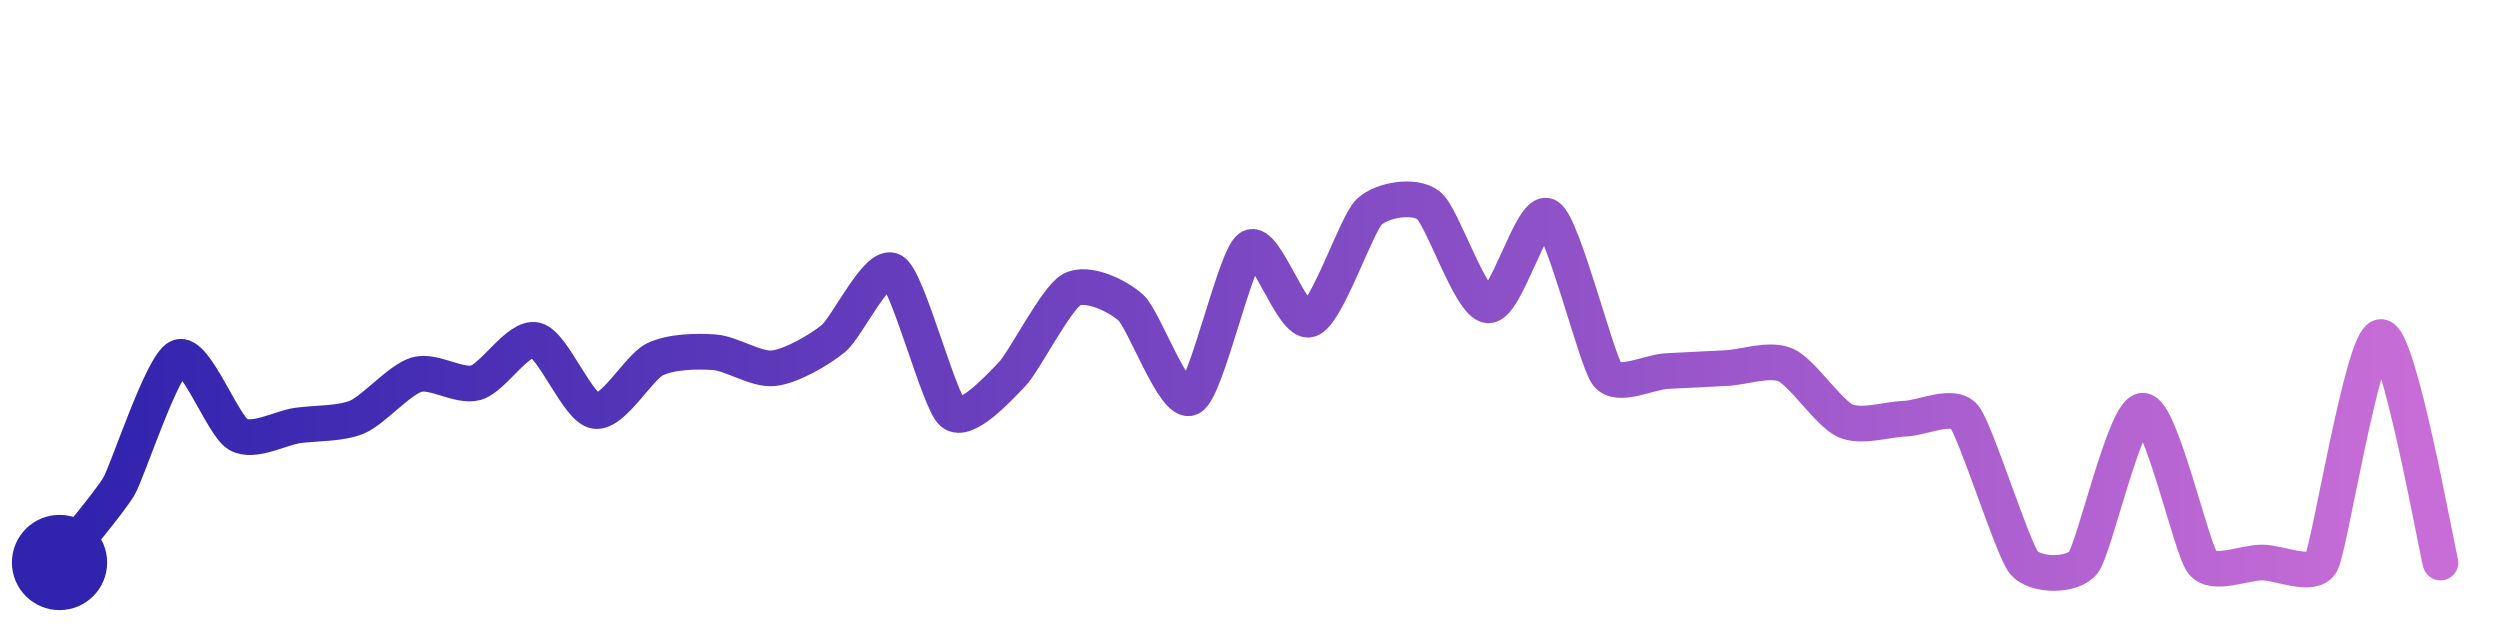
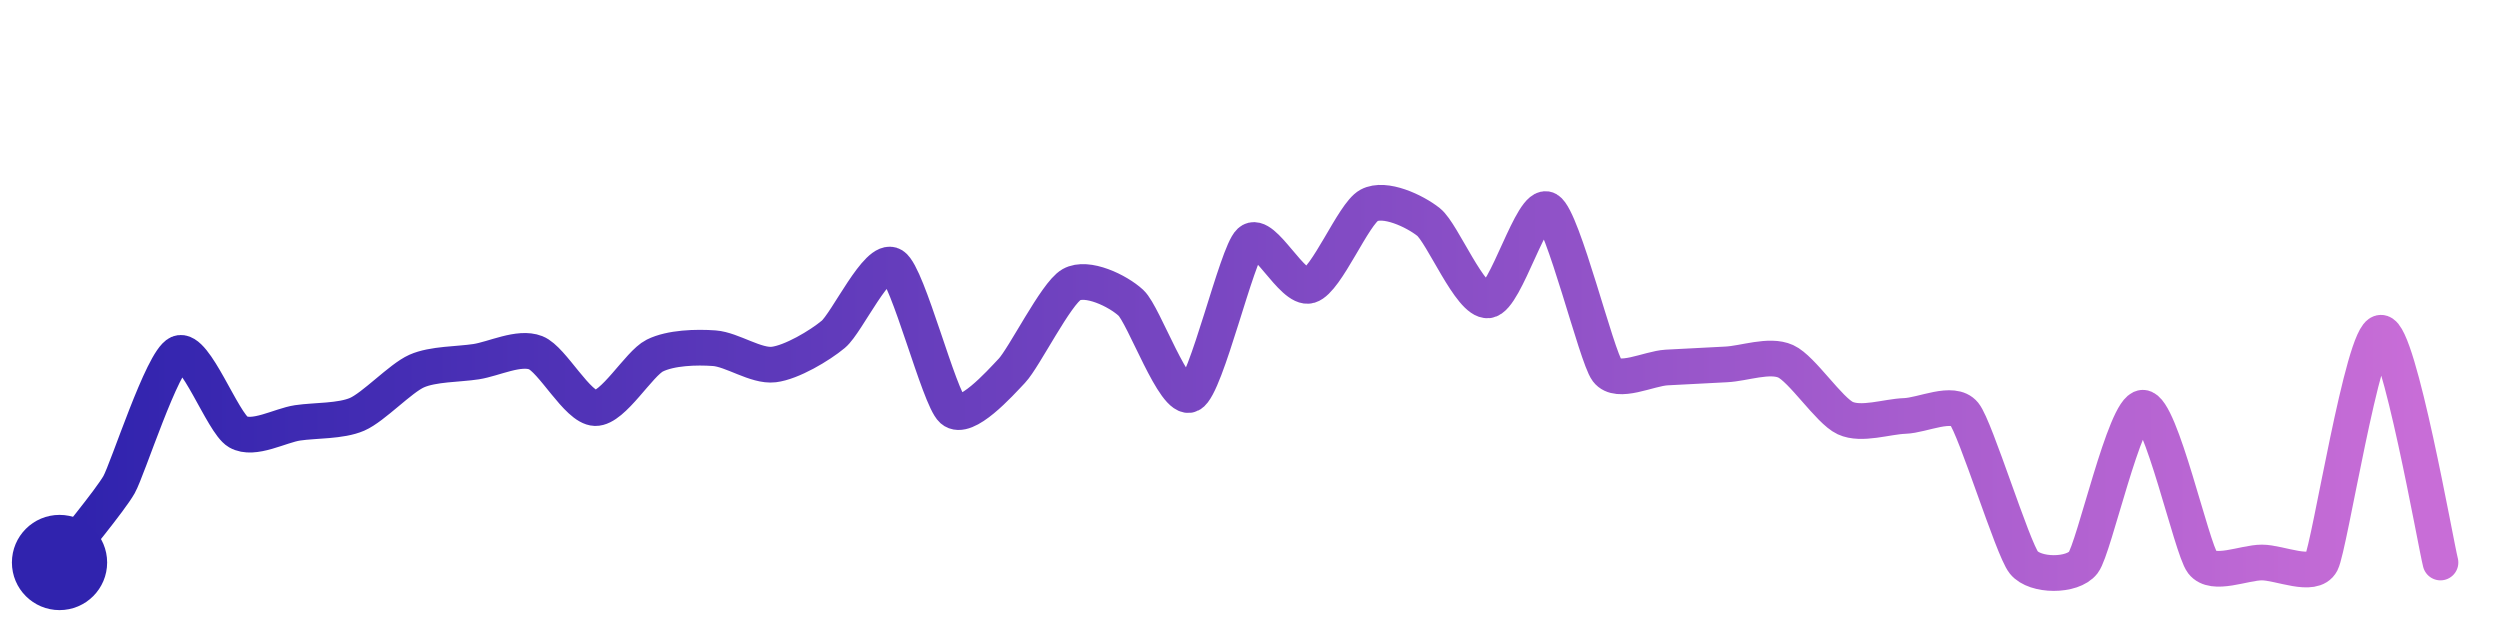
<svg xmlns="http://www.w3.org/2000/svg" width="200" height="50" viewBox="0 0 210 50">
  <defs>
    <linearGradient id="stroke" x1="0%" y1="0%" x2="100%" y2="0%">
      <stop stop-color="#3023AE" offset="0%" />
      <stop stop-color="#C86DD7" offset="100%" />
    </linearGradient>
  </defs>
-   <path stroke="url(#stroke)" stroke-width="3" stroke-linejoin="round" stroke-linecap="round" d="M5.00 46 C 5.92 44.82, 9.25 40.88, 10.00 39.58 S 13.62 29.36, 15.00 28.76 S 18.70 34.49, 20.00 35.24 S 23.52 34.70, 25.00 34.49 S 28.62 34.37, 30.00 33.78 S 33.56 30.64, 35.00 30.22 S 38.56 31.31, 40.00 30.89 S 43.54 26.97, 45.00 27.32 S 48.52 33.03, 50.00 33.27 S 53.65 29.60, 55.00 28.94 S 58.50 28.23, 60.00 28.34 S 63.51 29.85, 65.00 29.68 S 68.84 28.14, 70.00 27.19 S 73.73 20.73, 75.00 21.52 S 78.87 32.44, 80.00 33.42 S 83.96 31.27, 85.00 30.20 S 88.69 23.83, 90.00 23.09 S 93.89 23.59, 95.00 24.60 S 98.66 32.83, 100.00 32.16 S 103.75 20.37, 105.00 19.55 S 108.56 26.02, 110.00 25.59 S 113.92 17.60, 115.00 16.56 S 118.82 15.07, 120.00 16.00 S 123.51 24.26, 125.00 24.40 S 128.70 16.16, 130.00 16.91 S 134.09 29.00, 135.00 30.19 S 138.50 30.00, 140.00 29.92 S 143.50 29.74, 145.00 29.67 S 148.63 28.81, 150.00 29.41 S 153.63 33.48, 155.00 34.09 S 158.50 33.97, 160.00 33.92 S 164.04 32.59, 165.00 33.75 S 169.05 44.84, 170.00 46.00 S 174.07 47.18, 175.00 46.00 S 178.50 33.25, 180.00 33.25 S 184.07 44.82, 185.00 46.00 S 188.50 46.00, 190.00 46.00 S 194.30 47.33, 195.00 46.00 S 198.50 27.06, 200.00 27.06 S 204.62 44.55, 205.00 46.00" fill="none">
-     <animate attributeName="stroke-dashoffset" from="337.635" to="0" dur="2.2s" />
-     <animate attributeName="stroke-dasharray" from="337.635" to="337.635" />
+   <path stroke="url(#stroke)" stroke-width="3" stroke-linejoin="round" stroke-linecap="round" d="M5.00 46 C 5.91 44.81, 9.26 40.77, 10.00 39.46 S 13.63 29.04, 15.00 28.43 S 18.70 34.28, 20.00 35.03 S 23.52 34.49, 25.00 34.27 S 28.62 34.15, 30.00 33.55 S 33.63 30.53, 35.00 29.92 S 38.52 29.36, 40.00 29.13 S 43.60 27.83, 45.00 28.38 S 48.50 32.99, 50.00 33.03 S 53.66 29.29, 55.00 28.62 S 58.50 27.89, 60.00 28.00 S 63.51 29.55, 65.00 29.37 S 68.85 27.79, 70.00 26.83 S 73.73 20.25, 75.00 21.05 S 78.88 32.19, 80.00 33.18 S 83.97 30.98, 85.00 29.89 S 88.70 23.40, 90.00 22.66 S 93.90 23.17, 95.00 24.19 S 98.67 32.58, 100.00 31.89 S 103.89 20.05, 105.00 19.04 S 108.56 23.18, 110.00 22.74 S 113.68 16.71, 115.00 16.00 S 118.83 16.47, 120.00 17.40 S 123.51 24.14, 125.00 23.98 S 128.71 15.60, 130.00 16.36 S 134.10 28.69, 135.00 29.88 S 138.50 29.70, 140.00 29.62 S 143.50 29.43, 145.00 29.36 S 148.63 28.48, 150.00 29.10 S 153.64 33.24, 155.00 33.87 S 158.50 33.74, 160.00 33.69 S 164.05 32.35, 165.00 33.52 S 169.06 44.83, 170.00 46.00 S 174.09 47.19, 175.00 46.00 S 178.50 33.00, 180.00 33.00 S 184.09 44.81, 185.00 46.00 S 188.50 46.00, 190.00 46.00 S 194.31 47.33, 195.00 46.00 S 198.50 26.70, 200.00 26.70 S 204.62 44.55, 205.00 46.00" fill="none">
+     <animate attributeName="stroke-dashoffset" from="333.487" to="0" dur="2.2s" />
+     <animate attributeName="stroke-dasharray" from="333.487" to="333.487" />
  </path>
  <circle r="4" cx="5" cy="46" fill="#3023AE" />
  <circle r="4" cx="205" cy="46" fill="#C86DD7" opacity="0">
    <animate attributeName="opacity" from="0" to="1" dur="0.1s" begin="2.2s" fill="freeze" />
  </circle>
</svg>
